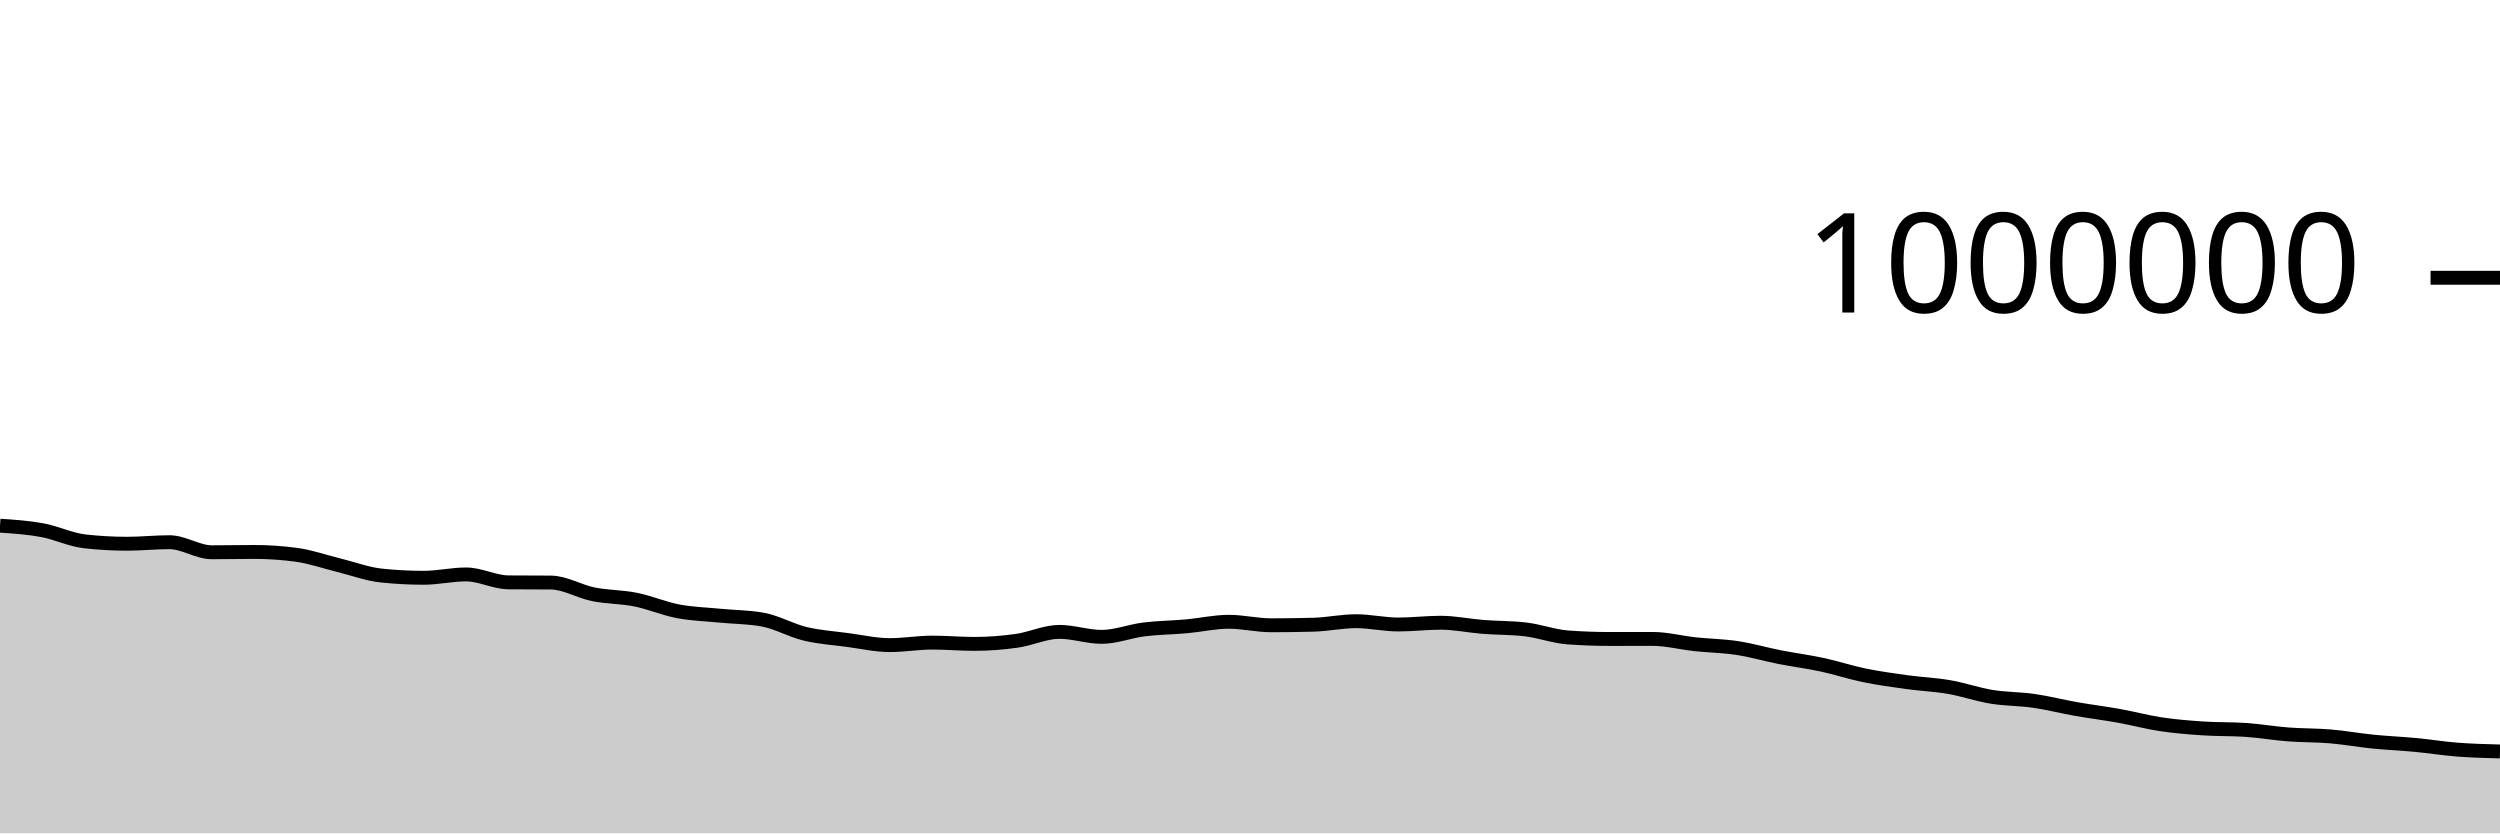
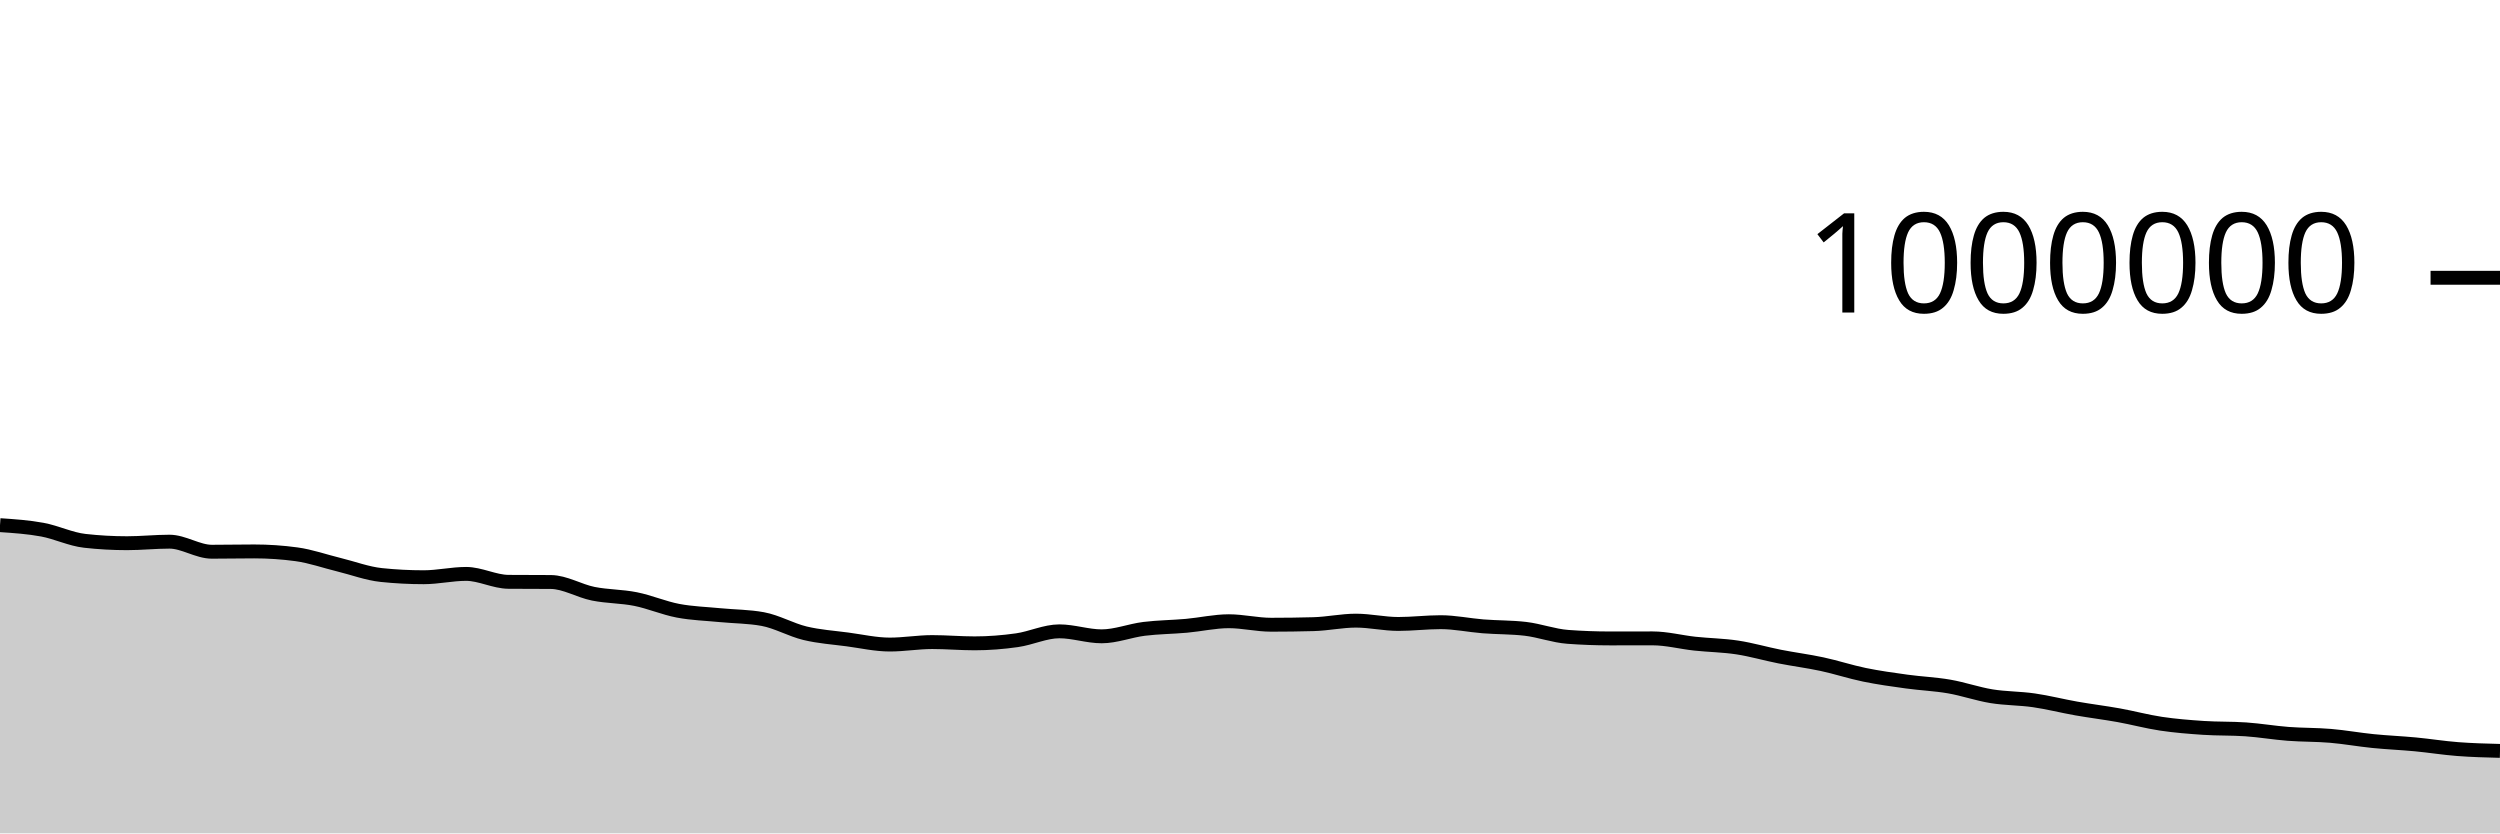
<svg xmlns="http://www.w3.org/2000/svg" viewBox="0 0 180 60">
  <g transform="translate(0,20)">
-     <path class="area" fill="rgba(0, 0, 0, 0.2)" d="M0,17.849C1.017,17.917,2.034,17.986,3.051,18.174C4.068,18.363,5.085,18.864,6.102,18.978C7.119,19.092,8.136,19.149,9.153,19.149C10.169,19.149,11.186,19.038,12.203,19.038C13.22,19.038,14.237,19.763,15.254,19.763C16.271,19.763,17.288,19.74,18.305,19.74C19.322,19.74,20.339,19.81,21.356,19.948C22.373,20.087,23.39,20.45,24.407,20.698C25.424,20.947,26.441,21.334,27.458,21.44C28.475,21.546,29.492,21.6,30.508,21.6C31.525,21.6,32.542,21.359,33.559,21.359C34.576,21.359,35.593,21.922,36.61,21.93C37.627,21.939,38.644,21.934,39.661,21.943C40.678,21.951,41.695,22.582,42.712,22.787C43.729,22.992,44.746,22.967,45.763,23.172C46.78,23.376,47.797,23.818,48.814,24.011C49.831,24.205,50.847,24.231,51.864,24.331C52.881,24.431,53.898,24.424,54.915,24.611C55.932,24.797,56.949,25.388,57.966,25.633C58.983,25.877,60,25.942,61.017,26.078C62.034,26.214,63.051,26.447,64.068,26.447C65.085,26.447,66.102,26.268,67.119,26.268C68.136,26.268,69.153,26.36,70.169,26.36C71.186,26.36,72.203,26.279,73.22,26.135C74.237,25.991,75.254,25.495,76.271,25.495C77.288,25.495,78.305,25.854,79.322,25.854C80.339,25.854,81.356,25.444,82.373,25.317C83.39,25.191,84.407,25.187,85.424,25.096C86.441,25.004,87.458,24.768,88.475,24.768C89.492,24.768,90.508,25.02,91.525,25.02C92.542,25.02,93.559,25.006,94.576,24.979C95.593,24.951,96.61,24.726,97.627,24.726C98.644,24.726,99.661,24.964,100.678,24.964C101.695,24.964,102.712,24.837,103.729,24.837C104.746,24.837,105.763,25.057,106.78,25.137C107.797,25.217,108.814,25.196,109.831,25.316C110.847,25.435,111.864,25.819,112.881,25.894C113.898,25.969,114.915,26.006,115.932,26.006C116.949,26.006,117.966,26.002,118.983,26.002C120,26.002,121.017,26.274,122.034,26.383C123.051,26.493,124.068,26.503,125.085,26.658C126.102,26.813,127.119,27.113,128.136,27.313C129.153,27.513,130.169,27.64,131.186,27.859C132.203,28.077,133.22,28.415,134.237,28.624C135.254,28.833,136.271,28.972,137.288,29.113C138.305,29.254,139.322,29.292,140.339,29.468C141.356,29.644,142.373,30.003,143.39,30.169C144.407,30.334,145.424,30.316,146.441,30.463C147.458,30.61,148.475,30.872,149.492,31.051C150.508,31.23,151.525,31.354,152.542,31.537C153.559,31.719,154.576,31.996,155.593,32.148C156.61,32.3,157.627,32.381,158.644,32.448C159.661,32.516,160.678,32.484,161.695,32.554C162.712,32.624,163.729,32.8,164.746,32.878C165.763,32.956,166.78,32.935,167.797,33.021C168.814,33.107,169.831,33.294,170.847,33.396C171.864,33.498,172.881,33.538,173.898,33.634C174.915,33.731,175.932,33.895,176.949,33.974C177.966,34.052,178.983,34.078,180,34.105L180,40C178.983,40,177.966,40,176.949,40C175.932,40,174.915,40,173.898,40C172.881,40,171.864,40,170.847,40C169.831,40,168.814,40,167.797,40C166.78,40,165.763,40,164.746,40C163.729,40,162.712,40,161.695,40C160.678,40,159.661,40,158.644,40C157.627,40,156.61,40,155.593,40C154.576,40,153.559,40,152.542,40C151.525,40,150.508,40,149.492,40C148.475,40,147.458,40,146.441,40C145.424,40,144.407,40,143.39,40C142.373,40,141.356,40,140.339,40C139.322,40,138.305,40,137.288,40C136.271,40,135.254,40,134.237,40C133.22,40,132.203,40,131.186,40C130.169,40,129.153,40,128.136,40C127.119,40,126.102,40,125.085,40C124.068,40,123.051,40,122.034,40C121.017,40,120,40,118.983,40C117.966,40,116.949,40,115.932,40C114.915,40,113.898,40,112.881,40C111.864,40,110.847,40,109.831,40C108.814,40,107.797,40,106.78,40C105.763,40,104.746,40,103.729,40C102.712,40,101.695,40,100.678,40C99.661,40,98.644,40,97.627,40C96.61,40,95.593,40,94.576,40C93.559,40,92.542,40,91.525,40C90.508,40,89.492,40,88.475,40C87.458,40,86.441,40,85.424,40C84.407,40,83.39,40,82.373,40C81.356,40,80.339,40,79.322,40C78.305,40,77.288,40,76.271,40C75.254,40,74.237,40,73.22,40C72.203,40,71.186,40,70.169,40C69.153,40,68.136,40,67.119,40C66.102,40,65.085,40,64.068,40C63.051,40,62.034,40,61.017,40C60,40,58.983,40,57.966,40C56.949,40,55.932,40,54.915,40C53.898,40,52.881,40,51.864,40C50.847,40,49.831,40,48.814,40C47.797,40,46.78,40,45.763,40C44.746,40,43.729,40,42.712,40C41.695,40,40.678,40,39.661,40C38.644,40,37.627,40,36.61,40C35.593,40,34.576,40,33.559,40C32.542,40,31.525,40,30.508,40C29.492,40,28.475,40,27.458,40C26.441,40,25.424,40,24.407,40C23.39,40,22.373,40,21.356,40C20.339,40,19.322,40,18.305,40C17.288,40,16.271,40,15.254,40C14.237,40,13.22,40,12.203,40C11.186,40,10.169,40,9.153,40C8.136,40,7.119,40,6.102,40C5.085,40,4.068,40,3.051,40C2.034,40,1.017,40,0,40Z" />
-     <path class="line" stroke="black" fill="none" d="M0,17.849C1.017,17.917,2.034,17.986,3.051,18.174C4.068,18.363,5.085,18.864,6.102,18.978C7.119,19.092,8.136,19.149,9.153,19.149C10.169,19.149,11.186,19.038,12.203,19.038C13.22,19.038,14.237,19.763,15.254,19.763C16.271,19.763,17.288,19.74,18.305,19.74C19.322,19.74,20.339,19.81,21.356,19.948C22.373,20.087,23.39,20.45,24.407,20.698C25.424,20.947,26.441,21.334,27.458,21.44C28.475,21.546,29.492,21.6,30.508,21.6C31.525,21.6,32.542,21.359,33.559,21.359C34.576,21.359,35.593,21.922,36.61,21.93C37.627,21.939,38.644,21.934,39.661,21.943C40.678,21.951,41.695,22.582,42.712,22.787C43.729,22.992,44.746,22.967,45.763,23.172C46.78,23.376,47.797,23.818,48.814,24.011C49.831,24.205,50.847,24.231,51.864,24.331C52.881,24.431,53.898,24.424,54.915,24.611C55.932,24.797,56.949,25.388,57.966,25.633C58.983,25.877,60,25.942,61.017,26.078C62.034,26.214,63.051,26.447,64.068,26.447C65.085,26.447,66.102,26.268,67.119,26.268C68.136,26.268,69.153,26.36,70.169,26.36C71.186,26.36,72.203,26.279,73.22,26.135C74.237,25.991,75.254,25.495,76.271,25.495C77.288,25.495,78.305,25.854,79.322,25.854C80.339,25.854,81.356,25.444,82.373,25.317C83.39,25.191,84.407,25.187,85.424,25.096C86.441,25.004,87.458,24.768,88.475,24.768C89.492,24.768,90.508,25.02,91.525,25.02C92.542,25.02,93.559,25.006,94.576,24.979C95.593,24.951,96.61,24.726,97.627,24.726C98.644,24.726,99.661,24.964,100.678,24.964C101.695,24.964,102.712,24.837,103.729,24.837C104.746,24.837,105.763,25.057,106.78,25.137C107.797,25.217,108.814,25.196,109.831,25.316C110.847,25.435,111.864,25.819,112.881,25.894C113.898,25.969,114.915,26.006,115.932,26.006C116.949,26.006,117.966,26.002,118.983,26.002C120,26.002,121.017,26.274,122.034,26.383C123.051,26.493,124.068,26.503,125.085,26.658C126.102,26.813,127.119,27.113,128.136,27.313C129.153,27.513,130.169,27.64,131.186,27.859C132.203,28.077,133.22,28.415,134.237,28.624C135.254,28.833,136.271,28.972,137.288,29.113C138.305,29.254,139.322,29.292,140.339,29.468C141.356,29.644,142.373,30.003,143.39,30.169C144.407,30.334,145.424,30.316,146.441,30.463C147.458,30.61,148.475,30.872,149.492,31.051C150.508,31.23,151.525,31.354,152.542,31.537C153.559,31.719,154.576,31.996,155.593,32.148C156.61,32.3,157.627,32.381,158.644,32.448C159.661,32.516,160.678,32.484,161.695,32.554C162.712,32.624,163.729,32.8,164.746,32.878C165.763,32.956,166.78,32.935,167.797,33.021C168.814,33.107,169.831,33.294,170.847,33.396C171.864,33.498,172.881,33.538,173.898,33.634C174.915,33.731,175.932,33.895,176.949,33.974C177.966,34.052,178.983,34.078,180,34.105" />
+     <path class="area" fill="rgba(0, 0, 0, 0.2)" d="M0,17.811C1.017,17.88,2.034,17.948,3.051,18.136C4.068,18.325,5.085,18.827,6.102,18.94C7.119,19.054,8.136,19.111,9.153,19.111C10.169,19.111,11.186,19,12.203,19C13.22,19,14.237,19.725,15.254,19.725C16.271,19.725,17.288,19.702,18.305,19.702C19.322,19.702,20.339,19.771,21.356,19.91C22.373,20.049,23.39,20.412,24.407,20.66C25.424,20.909,26.441,21.296,27.458,21.402C28.475,21.508,29.492,21.561,30.508,21.561C31.525,21.561,32.542,21.321,33.559,21.321C34.576,21.321,35.593,21.884,36.61,21.892C37.627,21.9,38.644,21.896,39.661,21.904C40.678,21.912,41.695,22.544,42.712,22.749C43.729,22.953,44.746,22.929,45.763,23.133C46.78,23.337,47.797,23.779,48.814,23.973C49.831,24.166,50.847,24.193,51.864,24.293C52.881,24.392,53.898,24.386,54.915,24.572C55.932,24.758,56.949,25.349,57.966,25.594C58.983,25.839,60,25.903,61.017,26.039C62.034,26.175,63.051,26.408,64.068,26.408C65.085,26.408,66.102,26.229,67.119,26.229C68.136,26.229,69.153,26.321,70.169,26.321C71.186,26.321,72.203,26.24,73.22,26.096C74.237,25.952,75.254,25.456,76.271,25.456C77.288,25.456,78.305,25.815,79.322,25.815C80.339,25.815,81.356,25.405,82.373,25.278C83.39,25.152,84.407,25.148,85.424,25.057C86.441,24.965,87.458,24.729,88.475,24.729C89.492,24.729,90.508,24.981,91.525,24.981C92.542,24.981,93.559,24.967,94.576,24.939C95.593,24.912,96.61,24.686,97.627,24.686C98.644,24.686,99.661,24.925,100.678,24.925C101.695,24.925,102.712,24.797,103.729,24.797C104.746,24.797,105.763,25.017,106.78,25.097C107.797,25.177,108.814,25.157,109.831,25.276C110.847,25.396,111.864,25.779,112.881,25.854C113.898,25.929,114.915,25.967,115.932,25.967C116.949,25.967,117.966,25.963,118.983,25.963C120,25.963,121.017,26.234,122.034,26.344C123.051,26.453,124.068,26.463,125.085,26.618C126.102,26.773,127.119,27.073,128.136,27.273C129.153,27.474,130.169,27.601,131.186,27.819C132.203,28.037,133.22,28.375,134.237,28.584C135.254,28.793,136.271,28.933,137.288,29.073C138.305,29.214,139.322,29.252,140.339,29.428C141.356,29.604,142.373,29.963,143.39,30.129C144.407,30.294,145.424,30.276,146.441,30.423C147.458,30.57,148.475,30.832,149.492,31.011C150.508,31.19,151.525,31.314,152.542,31.496C153.559,31.679,154.576,31.956,155.593,32.108C156.61,32.26,157.627,32.34,158.644,32.408C159.661,32.476,160.678,32.443,161.695,32.514C162.712,32.584,163.729,32.76,164.746,32.838C165.763,32.916,166.78,32.894,167.797,32.981C168.814,33.067,169.831,33.253,170.847,33.355C171.864,33.458,172.881,33.498,173.898,33.594C174.915,33.69,175.932,33.855,176.949,33.933C177.966,34.012,178.983,34.038,180,34.064L180,40C178.983,40,177.966,40,176.949,40C175.932,40,174.915,40,173.898,40C172.881,40,171.864,40,170.847,40C169.831,40,168.814,40,167.797,40C166.78,40,165.763,40,164.746,40C163.729,40,162.712,40,161.695,40C160.678,40,159.661,40,158.644,40C157.627,40,156.61,40,155.593,40C154.576,40,153.559,40,152.542,40C151.525,40,150.508,40,149.492,40C148.475,40,147.458,40,146.441,40C145.424,40,144.407,40,143.39,40C142.373,40,141.356,40,140.339,40C139.322,40,138.305,40,137.288,40C136.271,40,135.254,40,134.237,40C133.22,40,132.203,40,131.186,40C130.169,40,129.153,40,128.136,40C127.119,40,126.102,40,125.085,40C124.068,40,123.051,40,122.034,40C121.017,40,120,40,118.983,40C117.966,40,116.949,40,115.932,40C114.915,40,113.898,40,112.881,40C111.864,40,110.847,40,109.831,40C108.814,40,107.797,40,106.78,40C105.763,40,104.746,40,103.729,40C102.712,40,101.695,40,100.678,40C99.661,40,98.644,40,97.627,40C96.61,40,95.593,40,94.576,40C93.559,40,92.542,40,91.525,40C90.508,40,89.492,40,88.475,40C87.458,40,86.441,40,85.424,40C84.407,40,83.39,40,82.373,40C81.356,40,80.339,40,79.322,40C78.305,40,77.288,40,76.271,40C75.254,40,74.237,40,73.22,40C72.203,40,71.186,40,70.169,40C69.153,40,68.136,40,67.119,40C66.102,40,65.085,40,64.068,40C63.051,40,62.034,40,61.017,40C60,40,58.983,40,57.966,40C56.949,40,55.932,40,54.915,40C53.898,40,52.881,40,51.864,40C50.847,40,49.831,40,48.814,40C47.797,40,46.78,40,45.763,40C44.746,40,43.729,40,42.712,40C41.695,40,40.678,40,39.661,40C38.644,40,37.627,40,36.61,40C35.593,40,34.576,40,33.559,40C32.542,40,31.525,40,30.508,40C29.492,40,28.475,40,27.458,40C26.441,40,25.424,40,24.407,40C23.39,40,22.373,40,21.356,40C20.339,40,19.322,40,18.305,40C17.288,40,16.271,40,15.254,40C14.237,40,13.22,40,12.203,40C11.186,40,10.169,40,9.153,40C8.136,40,7.119,40,6.102,40C5.085,40,4.068,40,3.051,40C2.034,40,1.017,40,0,40Z" />
+     <path class="line" stroke="black" fill="none" d="M0,17.811C1.017,17.88,2.034,17.948,3.051,18.136C4.068,18.325,5.085,18.827,6.102,18.94C7.119,19.054,8.136,19.111,9.153,19.111C10.169,19.111,11.186,19,12.203,19C13.22,19,14.237,19.725,15.254,19.725C16.271,19.725,17.288,19.702,18.305,19.702C19.322,19.702,20.339,19.771,21.356,19.91C22.373,20.049,23.39,20.412,24.407,20.66C25.424,20.909,26.441,21.296,27.458,21.402C28.475,21.508,29.492,21.561,30.508,21.561C31.525,21.561,32.542,21.321,33.559,21.321C34.576,21.321,35.593,21.884,36.61,21.892C37.627,21.9,38.644,21.896,39.661,21.904C40.678,21.912,41.695,22.544,42.712,22.749C43.729,22.953,44.746,22.929,45.763,23.133C46.78,23.337,47.797,23.779,48.814,23.973C49.831,24.166,50.847,24.193,51.864,24.293C52.881,24.392,53.898,24.386,54.915,24.572C55.932,24.758,56.949,25.349,57.966,25.594C58.983,25.839,60,25.903,61.017,26.039C62.034,26.175,63.051,26.408,64.068,26.408C65.085,26.408,66.102,26.229,67.119,26.229C68.136,26.229,69.153,26.321,70.169,26.321C71.186,26.321,72.203,26.24,73.22,26.096C74.237,25.952,75.254,25.456,76.271,25.456C77.288,25.456,78.305,25.815,79.322,25.815C80.339,25.815,81.356,25.405,82.373,25.278C83.39,25.152,84.407,25.148,85.424,25.057C86.441,24.965,87.458,24.729,88.475,24.729C89.492,24.729,90.508,24.981,91.525,24.981C92.542,24.981,93.559,24.967,94.576,24.939C95.593,24.912,96.61,24.686,97.627,24.686C98.644,24.686,99.661,24.925,100.678,24.925C101.695,24.925,102.712,24.797,103.729,24.797C104.746,24.797,105.763,25.017,106.78,25.097C107.797,25.177,108.814,25.157,109.831,25.276C110.847,25.396,111.864,25.779,112.881,25.854C113.898,25.929,114.915,25.967,115.932,25.967C116.949,25.967,117.966,25.963,118.983,25.963C120,25.963,121.017,26.234,122.034,26.344C123.051,26.453,124.068,26.463,125.085,26.618C126.102,26.773,127.119,27.073,128.136,27.273C129.153,27.474,130.169,27.601,131.186,27.819C132.203,28.037,133.22,28.375,134.237,28.584C135.254,28.793,136.271,28.933,137.288,29.073C138.305,29.214,139.322,29.252,140.339,29.428C141.356,29.604,142.373,29.963,143.39,30.129C144.407,30.294,145.424,30.276,146.441,30.423C147.458,30.57,148.475,30.832,149.492,31.011C150.508,31.19,151.525,31.314,152.542,31.496C153.559,31.679,154.576,31.956,155.593,32.108C156.61,32.26,157.627,32.34,158.644,32.408C159.661,32.476,160.678,32.443,161.695,32.514C162.712,32.584,163.729,32.76,164.746,32.838C165.763,32.916,166.78,32.894,167.797,32.981C168.814,33.067,169.831,33.253,170.847,33.355C171.864,33.458,172.881,33.498,173.898,33.594C174.915,33.69,175.932,33.855,176.949,33.933C177.966,34.012,178.983,34.038,180,34.064" />
    <path class="axis-ceiling" stroke-width="1" stroke="black" fill="none" d="M175,0L180,0" />
    <text class="axis-ceiling-label" font-family="sans-serif" text-anchor="end" font-size="10px" x="170" y="2.5">1000000</text>
  </g>
</svg>
